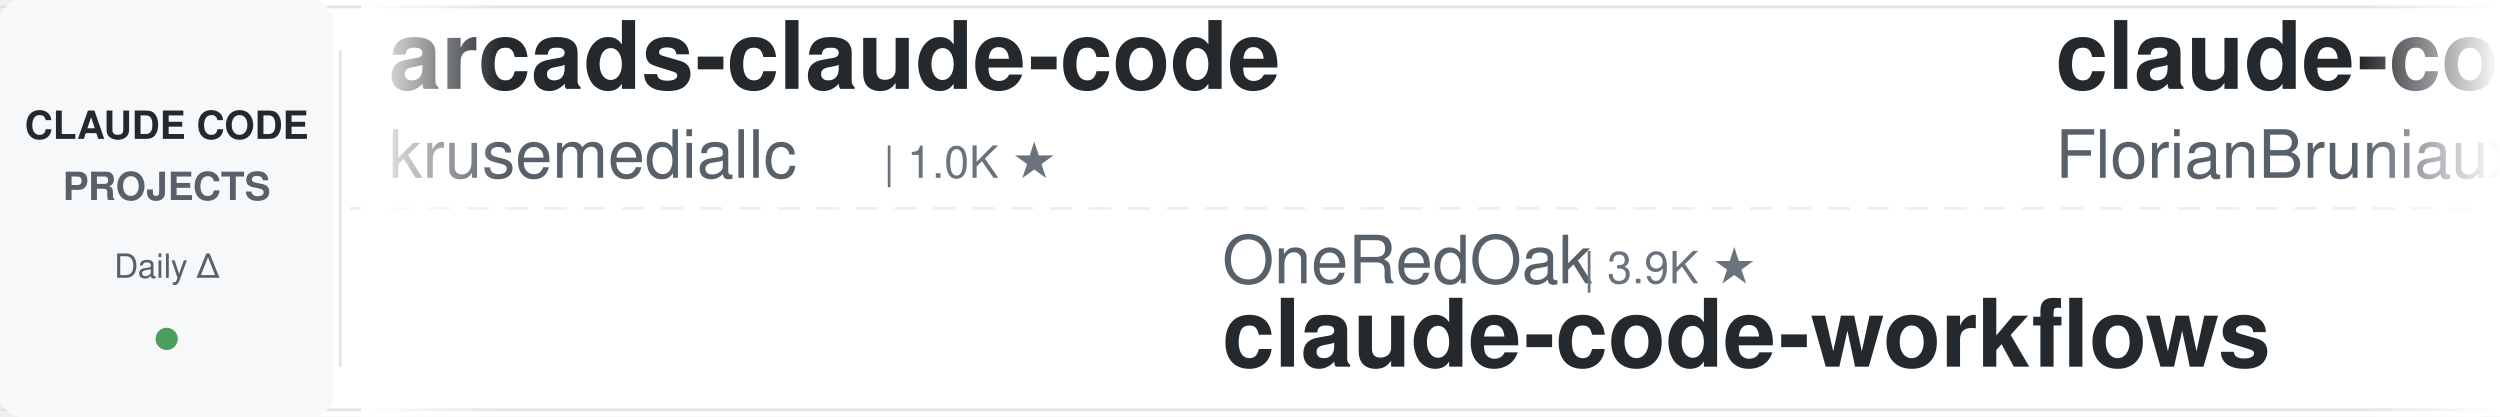
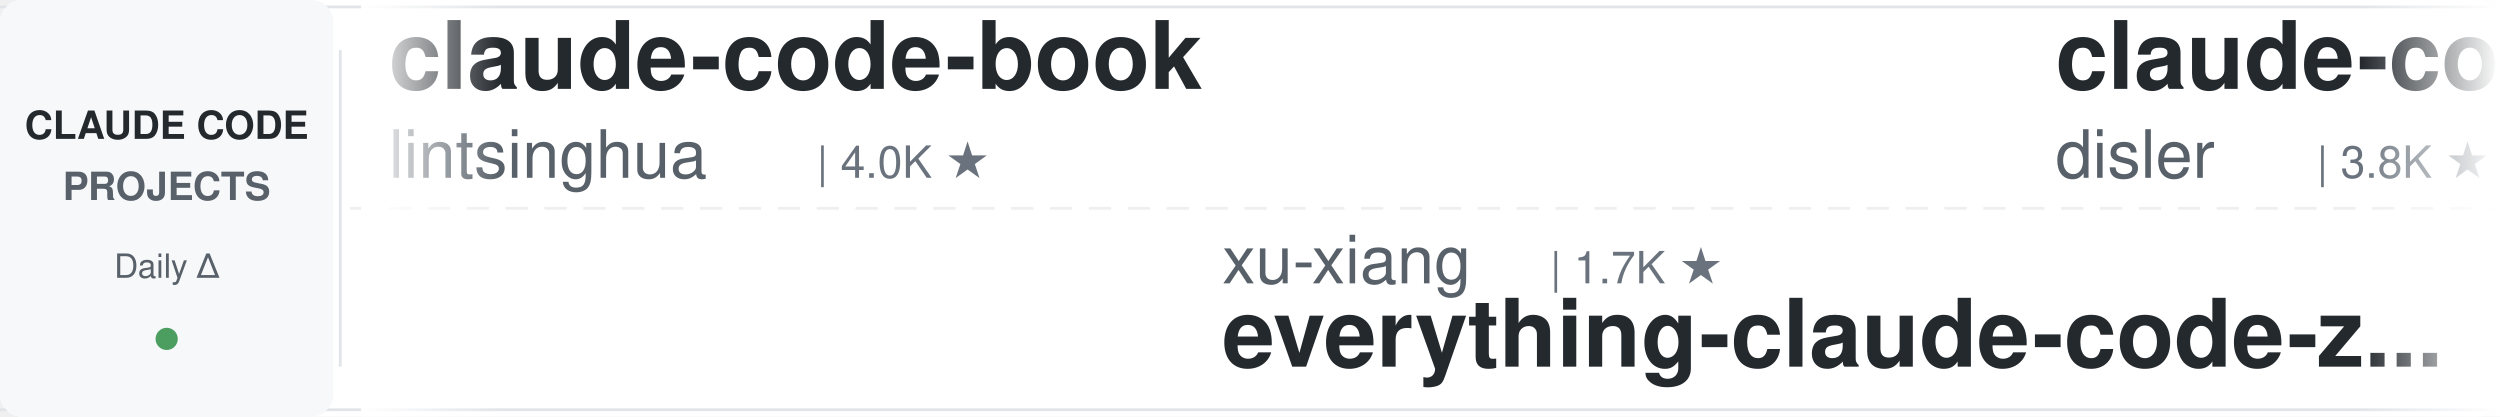
<svg xmlns="http://www.w3.org/2000/svg" width="900" height="150">
  <defs>
    <linearGradient id="leftFade" x1="0%" y1="0%" x2="100%" y2="0%">
      <stop offset="0%" style="stop-color:#ffffff;stop-opacity:1" />
      <stop offset="100%" style="stop-color:#ffffff;stop-opacity:0" />
    </linearGradient>
    <linearGradient id="rightFade" x1="0%" y1="0%" x2="100%" y2="0%">
      <stop offset="0%" style="stop-color:#ffffff;stop-opacity:0" />
      <stop offset="100%" style="stop-color:#ffffff;stop-opacity:1" />
    </linearGradient>
  </defs>
  <rect width="900" height="150" fill="#ffffff" rx="8" />
  <rect x="0" y="2" width="900" height="1" fill="#e1e4e8" />
  <rect x="0" y="147" width="900" height="1" fill="#e1e4e8" />
  <line x1="0" y1="75" x2="900" y2="75" stroke="#e1e4e8" stroke-width="1" stroke-dasharray="8 6" opacity="0.6" />
  <rect x="0" y="0" width="120" height="150" fill="#f6f8fa" rx="8" />
  <text x="60" y="50" font-family="-apple-system, BlinkMacSystemFont, 'Segoe UI', Helvetica, Arial, sans-serif" font-size="14" font-weight="600" fill="#24292e" text-anchor="middle">CLAUDE CODE</text>
  <text x="60" y="72" font-family="-apple-system, BlinkMacSystemFont, 'Segoe UI', Helvetica, Arial, sans-serif" font-size="14" font-weight="600" fill="#586069" text-anchor="middle">PROJECTS</text>
  <text x="60" y="100" font-family="-apple-system, BlinkMacSystemFont, 'Segoe UI', Helvetica, Arial, sans-serif" font-size="12" font-weight="500" fill="#586069" text-anchor="middle">Daily Δ</text>
  <circle cx="60" cy="122" r="4" fill="#22863a" opacity="0.8" />
  <rect x="122" y="18" width="1" height="114" fill="#e1e4e8" />
  <clipPath id="tickerClip">
    <rect x="130" y="0" width="770" height="150" />
  </clipPath>
  <g clip-path="url(#tickerClip)">
    <g id="tickerItems">
      <animateTransform attributeName="transform" attributeType="XML" type="translate" from="0 0" to="-3000 0" dur="54s" repeatCount="indefinite" />
      <g transform="translate(0, 0)">
-         <text x="140" y="32" font-family="-apple-system, BlinkMacSystemFont, 'Segoe UI', Helvetica, Arial, sans-serif" font-size="34" font-weight="600" fill="#24292e">arcads-claude-code</text>
-         <text x="140" y="64" font-family="-apple-system, BlinkMacSystemFont, 'Segoe UI', Helvetica, Arial, sans-serif" font-size="24" font-weight="400" fill="#586069">krusemediallc</text>
-         <text x="318" y="64" font-family="-apple-system, BlinkMacSystemFont, 'Segoe UI', Helvetica, Arial, sans-serif" font-size="16" font-weight="500" fill="#6a737d">| 1.0K ★</text>
+         <text x="140" y="32" font-family="-apple-system, BlinkMacSystemFont, 'Segoe UI', Helvetica, Arial, sans-serif" font-size="34" font-weight="600" fill="#24292e">claude-code-book</text>
+         <text x="140" y="64" font-family="-apple-system, BlinkMacSystemFont, 'Segoe UI', Helvetica, Arial, sans-serif" font-size="24" font-weight="400" fill="#586069">lintsinghua</text>
+         <text x="294" y="64" font-family="-apple-system, BlinkMacSystemFont, 'Segoe UI', Helvetica, Arial, sans-serif" font-size="16" font-weight="500" fill="#6a737d">| 4.0K ★</text>
      </g>
      <g transform="translate(300, 0)">
-         <text x="140" y="102" font-family="-apple-system, BlinkMacSystemFont, 'Segoe UI', Helvetica, Arial, sans-serif" font-size="24" font-weight="400" fill="#586069">OneRedOak</text>
-         <text x="270" y="102" font-family="-apple-system, BlinkMacSystemFont, 'Segoe UI', Helvetica, Arial, sans-serif" font-size="16" font-weight="500" fill="#6a737d">| 3.9K ★</text>
-         <text x="140" y="132" font-family="-apple-system, BlinkMacSystemFont, 'Segoe UI', Helvetica, Arial, sans-serif" font-size="34" font-weight="600" fill="#24292e">claude-code-workflows</text>
+         <text x="140" y="102" font-family="-apple-system, BlinkMacSystemFont, 'Segoe UI', Helvetica, Arial, sans-serif" font-size="24" font-weight="400" fill="#586069">xu-xiang</text>
+         <text x="258" y="102" font-family="-apple-system, BlinkMacSystemFont, 'Segoe UI', Helvetica, Arial, sans-serif" font-size="16" font-weight="500" fill="#6a737d">| 1.7K ★</text>
+         <text x="140" y="132" font-family="-apple-system, BlinkMacSystemFont, 'Segoe UI', Helvetica, Arial, sans-serif" font-size="34" font-weight="600" fill="#24292e">everything-claude-code-z...</text>
      </g>
      <g transform="translate(600, 0)">
-         <text x="140" y="32" font-family="-apple-system, BlinkMacSystemFont, 'Segoe UI', Helvetica, Arial, sans-serif" font-size="34" font-weight="600" fill="#24292e">claude-code-ultimate-gui...</text>
-         <text x="140" y="64" font-family="-apple-system, BlinkMacSystemFont, 'Segoe UI', Helvetica, Arial, sans-serif" font-size="24" font-weight="400" fill="#586069">FlorianBruniaux</text>
-         <text x="342" y="64" font-family="-apple-system, BlinkMacSystemFont, 'Segoe UI', Helvetica, Arial, sans-serif" font-size="16" font-weight="500" fill="#6a737d">| 5.5K ★</text>
+         <text x="140" y="32" font-family="-apple-system, BlinkMacSystemFont, 'Segoe UI', Helvetica, Arial, sans-serif" font-size="34" font-weight="600" fill="#24292e">claude-code-hooks-master...</text>
+         <text x="140" y="64" font-family="-apple-system, BlinkMacSystemFont, 'Segoe UI', Helvetica, Arial, sans-serif" font-size="24" font-weight="400" fill="#586069">disler</text>
+         <text x="234" y="64" font-family="-apple-system, BlinkMacSystemFont, 'Segoe UI', Helvetica, Arial, sans-serif" font-size="16" font-weight="500" fill="#6a737d">| 3.8K ★</text>
      </g>
      <g transform="translate(900, 0)">
-         <text x="140" y="102" font-family="-apple-system, BlinkMacSystemFont, 'Segoe UI', Helvetica, Arial, sans-serif" font-size="24" font-weight="400" fill="#586069">Donchitos</text>
-         <text x="270" y="102" font-family="-apple-system, BlinkMacSystemFont, 'Segoe UI', Helvetica, Arial, sans-serif" font-size="16" font-weight="500" fill="#6a737d">| 23.2K ★</text>
-         <text x="140" y="132" font-family="-apple-system, BlinkMacSystemFont, 'Segoe UI', Helvetica, Arial, sans-serif" font-size="34" font-weight="600" fill="#24292e">Claude-Code-Game-Studios</text>
+         <text x="140" y="102" font-family="-apple-system, BlinkMacSystemFont, 'Segoe UI', Helvetica, Arial, sans-serif" font-size="24" font-weight="400" fill="#586069">rohitg00</text>
+         <text x="258" y="102" font-family="-apple-system, BlinkMacSystemFont, 'Segoe UI', Helvetica, Arial, sans-serif" font-size="16" font-weight="500" fill="#6a737d">| 2.4K ★</text>
+         <text x="140" y="132" font-family="-apple-system, BlinkMacSystemFont, 'Segoe UI', Helvetica, Arial, sans-serif" font-size="34" font-weight="600" fill="#24292e">awesome-claude-code-tool...</text>
      </g>
      <g transform="translate(1200, 0)">
-         <text x="140" y="32" font-family="-apple-system, BlinkMacSystemFont, 'Segoe UI', Helvetica, Arial, sans-serif" font-size="34" font-weight="600" fill="#24292e">claude-code-spec-workflo...</text>
-         <text x="140" y="64" font-family="-apple-system, BlinkMacSystemFont, 'Segoe UI', Helvetica, Arial, sans-serif" font-size="24" font-weight="400" fill="#586069">Pimzino</text>
-         <text x="246" y="64" font-family="-apple-system, BlinkMacSystemFont, 'Segoe UI', Helvetica, Arial, sans-serif" font-size="16" font-weight="500" fill="#6a737d">| 3.8K ★</text>
+         <text x="140" y="32" font-family="-apple-system, BlinkMacSystemFont, 'Segoe UI', Helvetica, Arial, sans-serif" font-size="34" font-weight="600" fill="#24292e">claude-code-prompts</text>
+         <text x="140" y="64" font-family="-apple-system, BlinkMacSystemFont, 'Segoe UI', Helvetica, Arial, sans-serif" font-size="24" font-weight="400" fill="#586069">repowise-dev</text>
+         <text x="306" y="64" font-family="-apple-system, BlinkMacSystemFont, 'Segoe UI', Helvetica, Arial, sans-serif" font-size="16" font-weight="500" fill="#6a737d">| 1.2K ★</text>
      </g>
      <g transform="translate(1500, 0)">
-         <text x="140" y="102" font-family="-apple-system, BlinkMacSystemFont, 'Segoe UI', Helvetica, Arial, sans-serif" font-size="24" font-weight="400" fill="#586069">frankbria</text>
-         <text x="270" y="102" font-family="-apple-system, BlinkMacSystemFont, 'Segoe UI', Helvetica, Arial, sans-serif" font-size="16" font-weight="500" fill="#6a737d">| 9.6K ★</text>
-         <text x="140" y="132" font-family="-apple-system, BlinkMacSystemFont, 'Segoe UI', Helvetica, Arial, sans-serif" font-size="34" font-weight="600" fill="#24292e">ralph-claude-code</text>
+         <text x="140" y="102" font-family="-apple-system, BlinkMacSystemFont, 'Segoe UI', Helvetica, Arial, sans-serif" font-size="24" font-weight="400" fill="#586069">shareAI-lab</text>
+         <text x="294" y="102" font-family="-apple-system, BlinkMacSystemFont, 'Segoe UI', Helvetica, Arial, sans-serif" font-size="16" font-weight="500" fill="#6a737d">| 71.5K ★</text>
+         <text x="140" y="132" font-family="-apple-system, BlinkMacSystemFont, 'Segoe UI', Helvetica, Arial, sans-serif" font-size="34" font-weight="600" fill="#24292e">learn-claude-code</text>
      </g>
      <g transform="translate(1800, 0)">
-         <text x="140" y="32" font-family="-apple-system, BlinkMacSystemFont, 'Segoe UI', Helvetica, Arial, sans-serif" font-size="34" font-weight="600" fill="#24292e">claude-code-telegram</text>
-         <text x="140" y="64" font-family="-apple-system, BlinkMacSystemFont, 'Segoe UI', Helvetica, Arial, sans-serif" font-size="24" font-weight="400" fill="#586069">RichardAtCT</text>
-         <text x="294" y="64" font-family="-apple-system, BlinkMacSystemFont, 'Segoe UI', Helvetica, Arial, sans-serif" font-size="16" font-weight="500" fill="#6a737d">| 2.7K ★</text>
+         <text x="140" y="32" font-family="-apple-system, BlinkMacSystemFont, 'Segoe UI', Helvetica, Arial, sans-serif" font-size="34" font-weight="600" fill="#24292e">Open-ClaudeCode</text>
+         <text x="140" y="64" font-family="-apple-system, BlinkMacSystemFont, 'Segoe UI', Helvetica, Arial, sans-serif" font-size="24" font-weight="400" fill="#586069">LING71671</text>
+         <text x="270" y="64" font-family="-apple-system, BlinkMacSystemFont, 'Segoe UI', Helvetica, Arial, sans-serif" font-size="16" font-weight="500" fill="#6a737d">| 920 ★</text>
      </g>
      <g transform="translate(2100, 0)">
-         <text x="140" y="102" font-family="-apple-system, BlinkMacSystemFont, 'Segoe UI', Helvetica, Arial, sans-serif" font-size="24" font-weight="400" fill="#586069">Piebald-AI</text>
-         <text x="282" y="102" font-family="-apple-system, BlinkMacSystemFont, 'Segoe UI', Helvetica, Arial, sans-serif" font-size="16" font-weight="500" fill="#6a737d">| 11.9K ★</text>
-         <text x="140" y="132" font-family="-apple-system, BlinkMacSystemFont, 'Segoe UI', Helvetica, Arial, sans-serif" font-size="34" font-weight="600" fill="#24292e">claude-code-system-promp...</text>
+         <text x="140" y="102" font-family="-apple-system, BlinkMacSystemFont, 'Segoe UI', Helvetica, Arial, sans-serif" font-size="24" font-weight="400" fill="#586069">disler</text>
+         <text x="234" y="102" font-family="-apple-system, BlinkMacSystemFont, 'Segoe UI', Helvetica, Arial, sans-serif" font-size="16" font-weight="500" fill="#6a737d">| 1.5K ★</text>
+         <text x="140" y="132" font-family="-apple-system, BlinkMacSystemFont, 'Segoe UI', Helvetica, Arial, sans-serif" font-size="34" font-weight="600" fill="#24292e">pi-vs-claude-code</text>
      </g>
      <g transform="translate(2400, 0)">
-         <text x="140" y="32" font-family="-apple-system, BlinkMacSystemFont, 'Segoe UI', Helvetica, Arial, sans-serif" font-size="34" font-weight="600" fill="#24292e">claude-coder</text>
-         <text x="140" y="64" font-family="-apple-system, BlinkMacSystemFont, 'Segoe UI', Helvetica, Arial, sans-serif" font-size="24" font-weight="400" fill="#586069">kodu-ai</text>
-         <text x="246" y="64" font-family="-apple-system, BlinkMacSystemFont, 'Segoe UI', Helvetica, Arial, sans-serif" font-size="16" font-weight="500" fill="#6a737d">| 5.3K ★</text>
+         <text x="140" y="32" font-family="-apple-system, BlinkMacSystemFont, 'Segoe UI', Helvetica, Arial, sans-serif" font-size="34" font-weight="600" fill="#24292e">claude-code-proxy</text>
+         <text x="140" y="64" font-family="-apple-system, BlinkMacSystemFont, 'Segoe UI', Helvetica, Arial, sans-serif" font-size="24" font-weight="400" fill="#586069">1rgs</text>
+         <text x="210" y="64" font-family="-apple-system, BlinkMacSystemFont, 'Segoe UI', Helvetica, Arial, sans-serif" font-size="16" font-weight="500" fill="#6a737d">| 3.7K ★</text>
      </g>
      <g transform="translate(2700, 0)">
-         <text x="140" y="102" font-family="-apple-system, BlinkMacSystemFont, 'Segoe UI', Helvetica, Arial, sans-serif" font-size="24" font-weight="400" fill="#586069">lintsinghua</text>
-         <text x="294" y="102" font-family="-apple-system, BlinkMacSystemFont, 'Segoe UI', Helvetica, Arial, sans-serif" font-size="16" font-weight="500" fill="#6a737d">| 4.0K ★</text>
-         <text x="140" y="132" font-family="-apple-system, BlinkMacSystemFont, 'Segoe UI', Helvetica, Arial, sans-serif" font-size="34" font-weight="600" fill="#24292e">claude-code-book</text>
+         <text x="140" y="102" font-family="-apple-system, BlinkMacSystemFont, 'Segoe UI', Helvetica, Arial, sans-serif" font-size="24" font-weight="400" fill="#586069">feiskyer</text>
+         <text x="258" y="102" font-family="-apple-system, BlinkMacSystemFont, 'Segoe UI', Helvetica, Arial, sans-serif" font-size="16" font-weight="500" fill="#6a737d">| 1.6K ★</text>
+         <text x="140" y="132" font-family="-apple-system, BlinkMacSystemFont, 'Segoe UI', Helvetica, Arial, sans-serif" font-size="34" font-weight="600" fill="#24292e">claude-code-settings</text>
      </g>
      <g transform="translate(3000, 0)">
-         <text x="140" y="32" font-family="-apple-system, BlinkMacSystemFont, 'Segoe UI', Helvetica, Arial, sans-serif" font-size="34" font-weight="600" fill="#24292e">arcads-claude-code</text>
-         <text x="140" y="64" font-family="-apple-system, BlinkMacSystemFont, 'Segoe UI', Helvetica, Arial, sans-serif" font-size="24" font-weight="400" fill="#586069">krusemediallc</text>
-         <text x="318" y="64" font-family="-apple-system, BlinkMacSystemFont, 'Segoe UI', Helvetica, Arial, sans-serif" font-size="16" font-weight="500" fill="#6a737d">| 1.0K ★</text>
+         <text x="140" y="32" font-family="-apple-system, BlinkMacSystemFont, 'Segoe UI', Helvetica, Arial, sans-serif" font-size="34" font-weight="600" fill="#24292e">claude-code-book</text>
+         <text x="140" y="64" font-family="-apple-system, BlinkMacSystemFont, 'Segoe UI', Helvetica, Arial, sans-serif" font-size="24" font-weight="400" fill="#586069">lintsinghua</text>
+         <text x="294" y="64" font-family="-apple-system, BlinkMacSystemFont, 'Segoe UI', Helvetica, Arial, sans-serif" font-size="16" font-weight="500" fill="#6a737d">| 4.0K ★</text>
      </g>
      <g transform="translate(3300, 0)">
-         <text x="140" y="102" font-family="-apple-system, BlinkMacSystemFont, 'Segoe UI', Helvetica, Arial, sans-serif" font-size="24" font-weight="400" fill="#586069">OneRedOak</text>
-         <text x="270" y="102" font-family="-apple-system, BlinkMacSystemFont, 'Segoe UI', Helvetica, Arial, sans-serif" font-size="16" font-weight="500" fill="#6a737d">| 3.9K ★</text>
-         <text x="140" y="132" font-family="-apple-system, BlinkMacSystemFont, 'Segoe UI', Helvetica, Arial, sans-serif" font-size="34" font-weight="600" fill="#24292e">claude-code-workflows</text>
+         <text x="140" y="102" font-family="-apple-system, BlinkMacSystemFont, 'Segoe UI', Helvetica, Arial, sans-serif" font-size="24" font-weight="400" fill="#586069">xu-xiang</text>
+         <text x="258" y="102" font-family="-apple-system, BlinkMacSystemFont, 'Segoe UI', Helvetica, Arial, sans-serif" font-size="16" font-weight="500" fill="#6a737d">| 1.7K ★</text>
+         <text x="140" y="132" font-family="-apple-system, BlinkMacSystemFont, 'Segoe UI', Helvetica, Arial, sans-serif" font-size="34" font-weight="600" fill="#24292e">everything-claude-code-z...</text>
      </g>
      <g transform="translate(3600, 0)">
-         <text x="140" y="32" font-family="-apple-system, BlinkMacSystemFont, 'Segoe UI', Helvetica, Arial, sans-serif" font-size="34" font-weight="600" fill="#24292e">claude-code-ultimate-gui...</text>
-         <text x="140" y="64" font-family="-apple-system, BlinkMacSystemFont, 'Segoe UI', Helvetica, Arial, sans-serif" font-size="24" font-weight="400" fill="#586069">FlorianBruniaux</text>
-         <text x="342" y="64" font-family="-apple-system, BlinkMacSystemFont, 'Segoe UI', Helvetica, Arial, sans-serif" font-size="16" font-weight="500" fill="#6a737d">| 5.5K ★</text>
+         <text x="140" y="32" font-family="-apple-system, BlinkMacSystemFont, 'Segoe UI', Helvetica, Arial, sans-serif" font-size="34" font-weight="600" fill="#24292e">claude-code-hooks-master...</text>
+         <text x="140" y="64" font-family="-apple-system, BlinkMacSystemFont, 'Segoe UI', Helvetica, Arial, sans-serif" font-size="24" font-weight="400" fill="#586069">disler</text>
+         <text x="234" y="64" font-family="-apple-system, BlinkMacSystemFont, 'Segoe UI', Helvetica, Arial, sans-serif" font-size="16" font-weight="500" fill="#6a737d">| 3.8K ★</text>
      </g>
      <g transform="translate(3900, 0)">
-         <text x="140" y="102" font-family="-apple-system, BlinkMacSystemFont, 'Segoe UI', Helvetica, Arial, sans-serif" font-size="24" font-weight="400" fill="#586069">Donchitos</text>
-         <text x="270" y="102" font-family="-apple-system, BlinkMacSystemFont, 'Segoe UI', Helvetica, Arial, sans-serif" font-size="16" font-weight="500" fill="#6a737d">| 23.2K ★</text>
-         <text x="140" y="132" font-family="-apple-system, BlinkMacSystemFont, 'Segoe UI', Helvetica, Arial, sans-serif" font-size="34" font-weight="600" fill="#24292e">Claude-Code-Game-Studios</text>
+         <text x="140" y="102" font-family="-apple-system, BlinkMacSystemFont, 'Segoe UI', Helvetica, Arial, sans-serif" font-size="24" font-weight="400" fill="#586069">rohitg00</text>
+         <text x="258" y="102" font-family="-apple-system, BlinkMacSystemFont, 'Segoe UI', Helvetica, Arial, sans-serif" font-size="16" font-weight="500" fill="#6a737d">| 2.4K ★</text>
+         <text x="140" y="132" font-family="-apple-system, BlinkMacSystemFont, 'Segoe UI', Helvetica, Arial, sans-serif" font-size="34" font-weight="600" fill="#24292e">awesome-claude-code-tool...</text>
      </g>
    </g>
  </g>
  <rect x="130" y="0" width="50" height="150" fill="url(#leftFade)" />
  <rect x="850" y="0" width="50" height="150" fill="url(#rightFade)" />
</svg>
